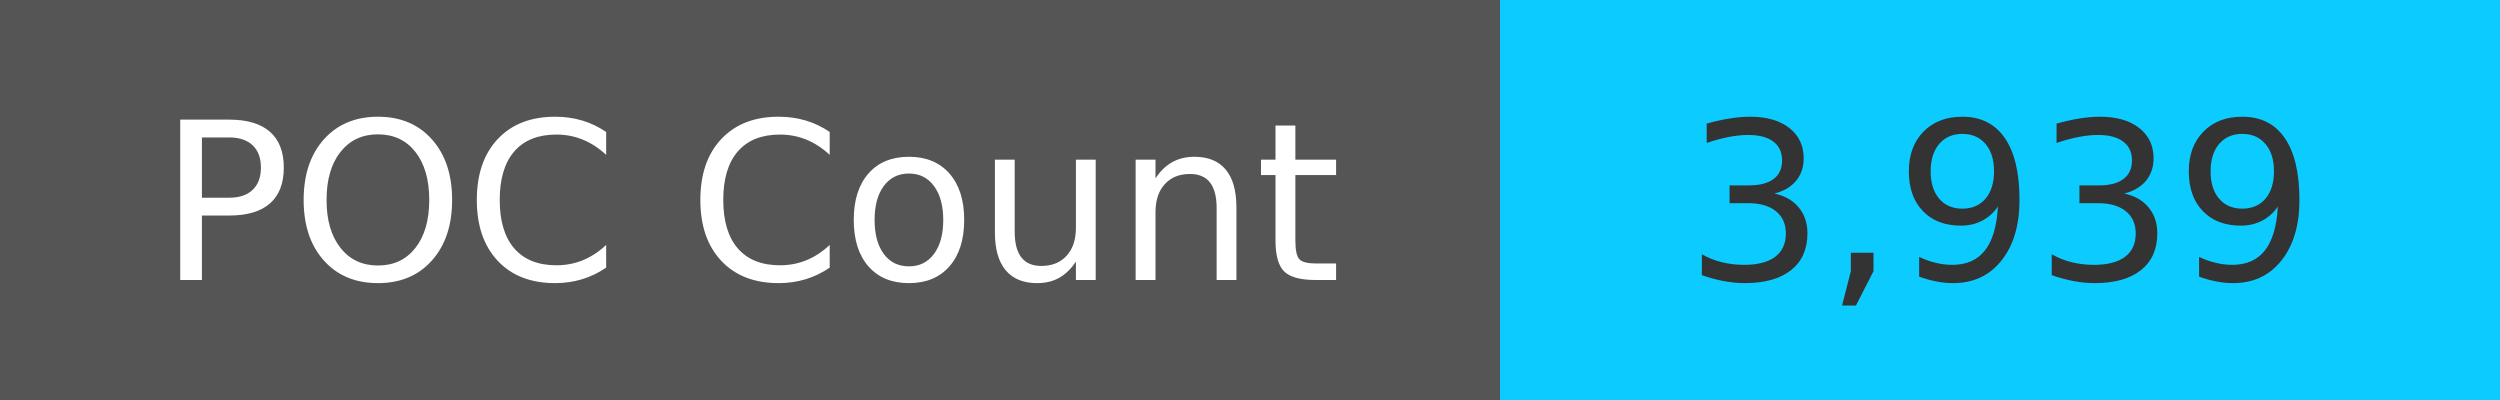
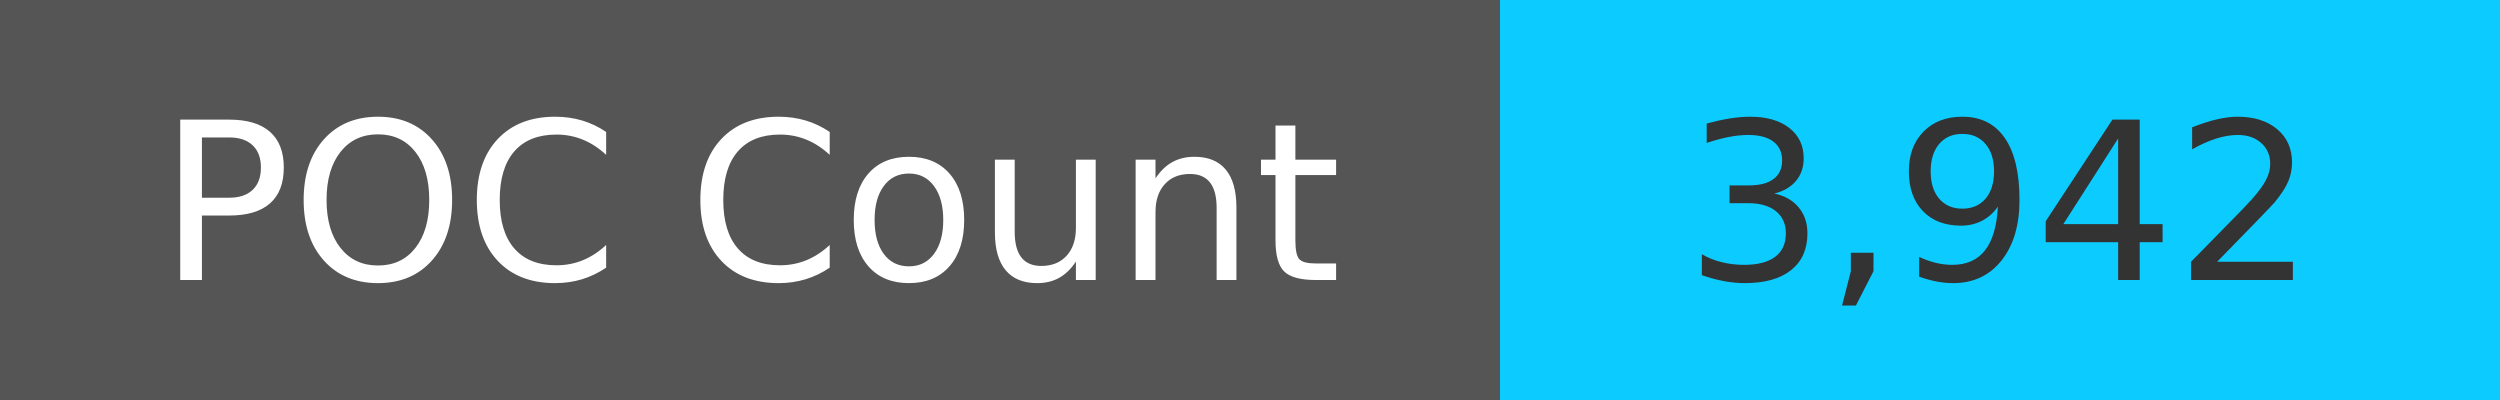
<svg xmlns="http://www.w3.org/2000/svg" width="125" height="20" role="img">
  <linearGradient id="s" x2="0" y2="100%">
    <stop offset="0" stop-color="#bbb" stop-opacity=".1" />
    <stop offset="1" stop-opacity=".1" />
  </linearGradient>
  <g>
    <rect width="75" height="20" fill="#555" />
    <rect x="75" width="267" height="20" fill="#0cccff" />
  </g>
  <g fill="#fff" text-anchor="middle" font-family="Verdana,Geneva,DejaVu Sans,sans-serif" text-rendering="geometricPrecision" font-size="110">
    <text x="375" y="140" transform="scale(.1)" fill="#fff">
            POC Count
        </text>
    <text x="1000" y="140" transform="scale(.1)" fill="#333">
-             3,939
+             3,942
        </text>
  </g>
</svg>
